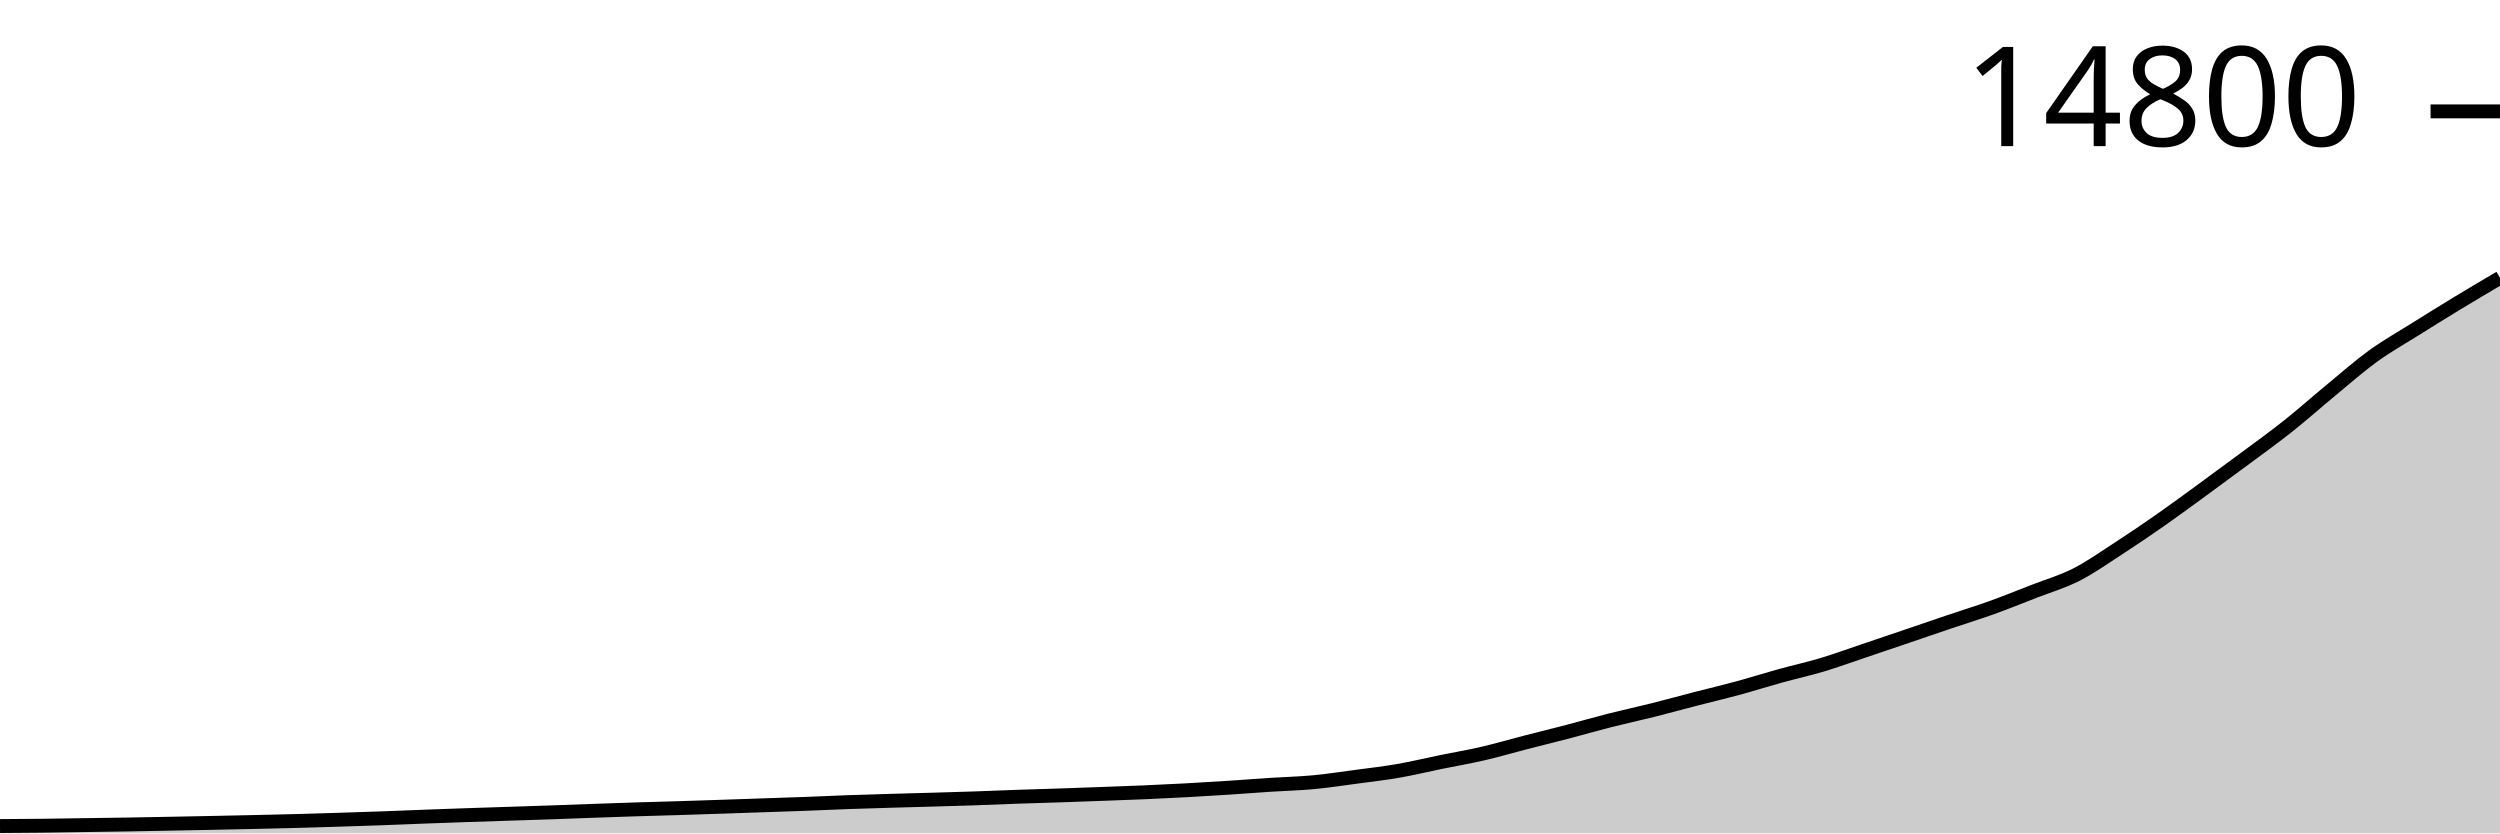
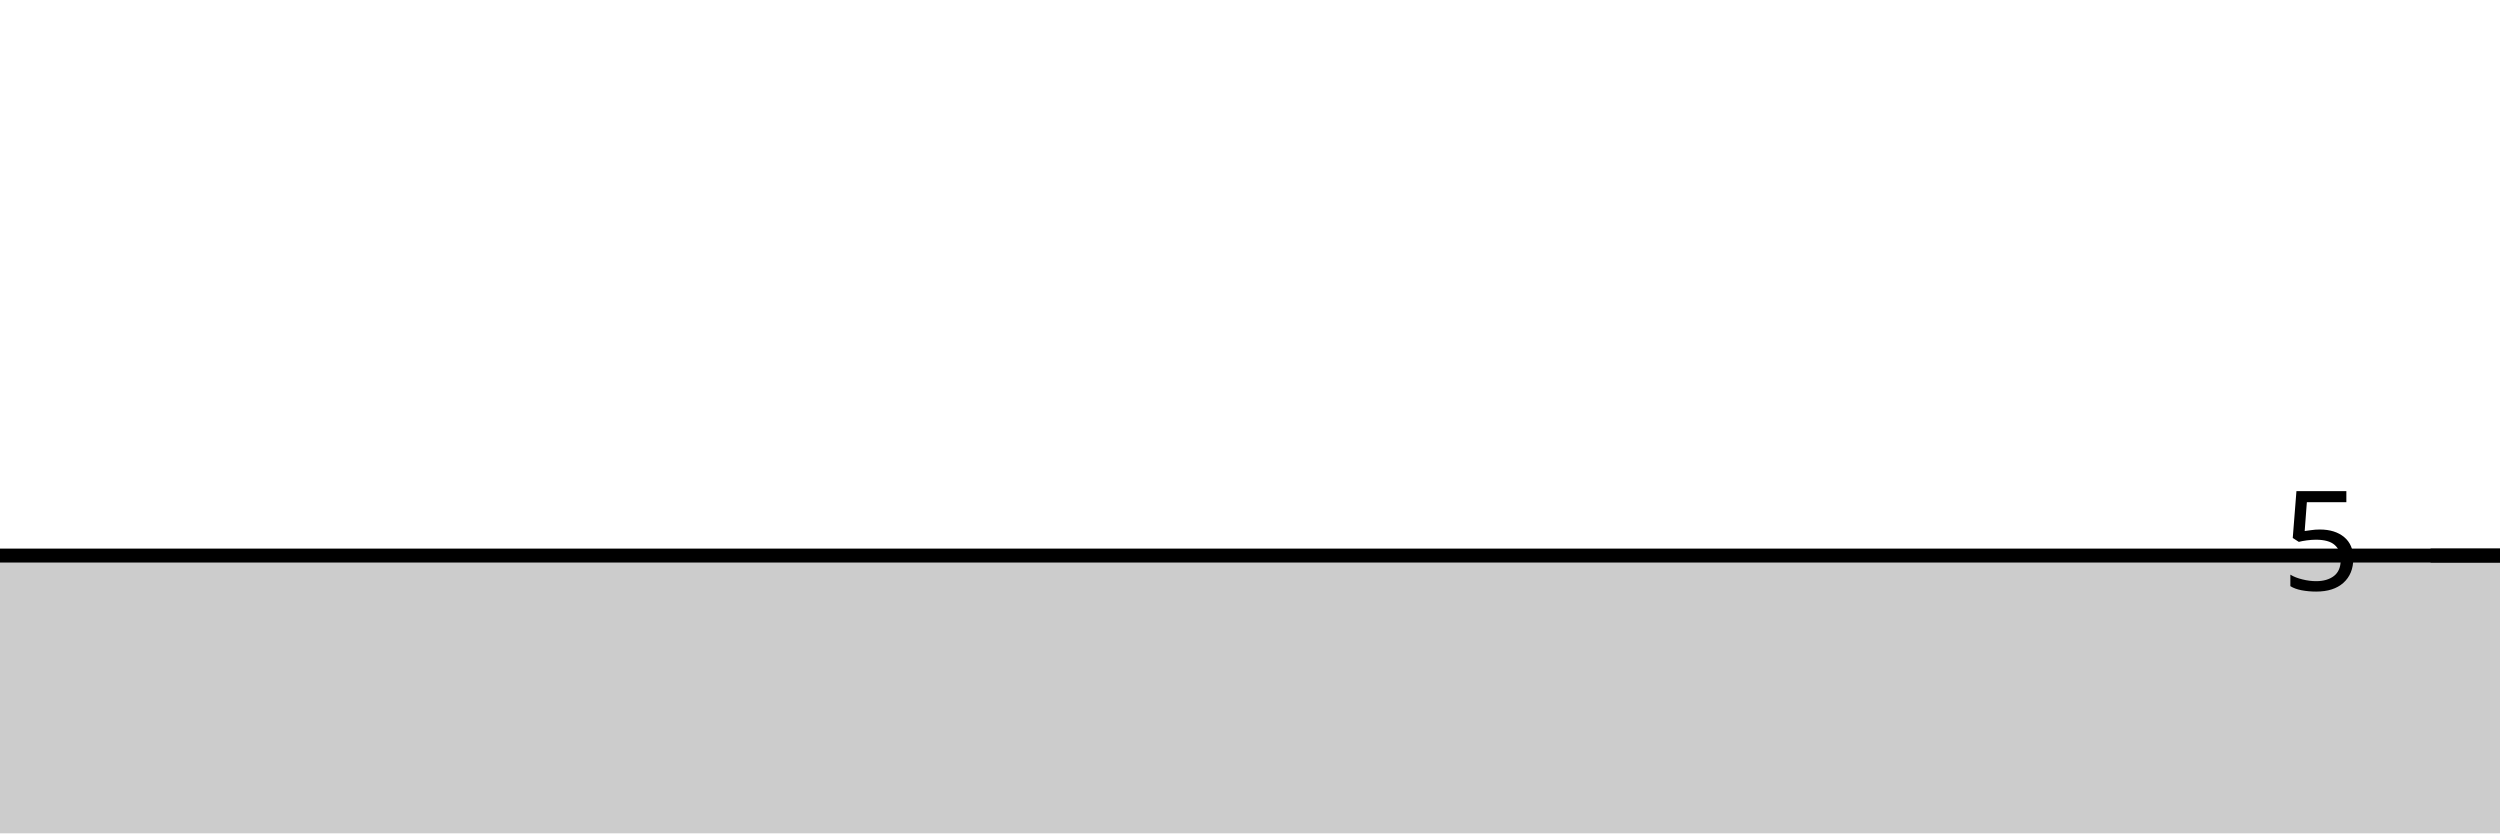
<svg xmlns="http://www.w3.org/2000/svg" viewBox="0 0 180 60">
  <g transform="translate(0,20)">
-     <path class="area" fill="rgba(0, 0, 0, 0.2)" d="M0,39.476C1.017,39.469,2.034,39.463,3.051,39.452C4.068,39.44,5.085,39.422,6.102,39.408C7.119,39.393,8.136,39.38,9.153,39.364C10.169,39.347,11.186,39.327,12.203,39.308C13.22,39.288,14.237,39.268,15.254,39.248C16.271,39.227,17.288,39.206,18.305,39.184C19.322,39.161,20.339,39.139,21.356,39.112C22.373,39.084,23.39,39.052,24.407,39.02C25.424,38.988,26.441,38.956,27.458,38.92C28.475,38.883,29.492,38.838,30.508,38.8C31.525,38.762,32.542,38.726,33.559,38.691C34.576,38.657,35.593,38.625,36.61,38.591C37.627,38.558,38.644,38.527,39.661,38.491C40.678,38.456,41.695,38.415,42.712,38.379C43.729,38.343,44.746,38.307,45.763,38.275C46.78,38.243,47.797,38.219,48.814,38.187C49.831,38.156,50.847,38.121,51.864,38.087C52.881,38.053,53.898,38.018,54.915,37.983C55.932,37.949,56.949,37.917,57.966,37.879C58.983,37.841,60,37.792,61.017,37.755C62.034,37.718,63.051,37.689,64.068,37.659C65.085,37.629,66.102,37.604,67.119,37.575C68.136,37.546,69.153,37.518,70.169,37.483C71.186,37.448,72.203,37.402,73.22,37.367C74.237,37.332,75.254,37.305,76.271,37.271C77.288,37.237,78.305,37.2,79.322,37.163C80.339,37.126,81.356,37.091,82.373,37.047C83.39,37.003,84.407,36.954,85.424,36.899C86.441,36.843,87.458,36.781,88.475,36.715C89.492,36.649,90.508,36.569,91.525,36.503C92.542,36.437,93.559,36.414,94.576,36.319C95.593,36.223,96.61,36.066,97.627,35.93C98.644,35.794,99.661,35.679,100.678,35.502C101.695,35.325,102.712,35.078,103.729,34.87C104.746,34.662,105.763,34.489,106.78,34.254C107.797,34.018,108.814,33.719,109.831,33.457C110.847,33.195,111.864,32.947,112.881,32.681C113.898,32.415,114.915,32.119,115.932,31.861C116.949,31.603,117.966,31.387,118.983,31.132C120,30.878,121.017,30.595,122.034,30.332C123.051,30.069,124.068,29.832,125.085,29.556C126.102,29.28,127.119,28.957,128.136,28.675C129.153,28.394,130.169,28.172,131.186,27.867C132.203,27.562,133.22,27.189,134.237,26.847C135.254,26.505,136.271,26.16,137.288,25.814C138.305,25.469,139.322,25.117,140.339,24.774C141.356,24.43,142.373,24.119,143.39,23.754C144.407,23.388,145.424,22.977,146.441,22.581C147.458,22.185,148.475,21.893,149.492,21.377C150.508,20.86,151.525,20.139,152.542,19.48C153.559,18.82,154.576,18.13,155.593,17.419C156.61,16.708,157.627,15.956,158.644,15.214C159.661,14.472,160.678,13.725,161.695,12.969C162.712,12.213,163.729,11.484,164.746,10.676C165.763,9.869,166.78,8.962,167.797,8.123C168.814,7.285,169.831,6.383,170.847,5.646C171.864,4.91,172.881,4.344,173.898,3.705C174.915,3.067,175.932,2.434,176.949,1.817C177.966,1.199,178.983,0.6,180,0L180,40C178.983,40,177.966,40,176.949,40C175.932,40,174.915,40,173.898,40C172.881,40,171.864,40,170.847,40C169.831,40,168.814,40,167.797,40C166.78,40,165.763,40,164.746,40C163.729,40,162.712,40,161.695,40C160.678,40,159.661,40,158.644,40C157.627,40,156.61,40,155.593,40C154.576,40,153.559,40,152.542,40C151.525,40,150.508,40,149.492,40C148.475,40,147.458,40,146.441,40C145.424,40,144.407,40,143.39,40C142.373,40,141.356,40,140.339,40C139.322,40,138.305,40,137.288,40C136.271,40,135.254,40,134.237,40C133.22,40,132.203,40,131.186,40C130.169,40,129.153,40,128.136,40C127.119,40,126.102,40,125.085,40C124.068,40,123.051,40,122.034,40C121.017,40,120,40,118.983,40C117.966,40,116.949,40,115.932,40C114.915,40,113.898,40,112.881,40C111.864,40,110.847,40,109.831,40C108.814,40,107.797,40,106.78,40C105.763,40,104.746,40,103.729,40C102.712,40,101.695,40,100.678,40C99.661,40,98.644,40,97.627,40C96.61,40,95.593,40,94.576,40C93.559,40,92.542,40,91.525,40C90.508,40,89.492,40,88.475,40C87.458,40,86.441,40,85.424,40C84.407,40,83.39,40,82.373,40C81.356,40,80.339,40,79.322,40C78.305,40,77.288,40,76.271,40C75.254,40,74.237,40,73.22,40C72.203,40,71.186,40,70.169,40C69.153,40,68.136,40,67.119,40C66.102,40,65.085,40,64.068,40C63.051,40,62.034,40,61.017,40C60,40,58.983,40,57.966,40C56.949,40,55.932,40,54.915,40C53.898,40,52.881,40,51.864,40C50.847,40,49.831,40,48.814,40C47.797,40,46.78,40,45.763,40C44.746,40,43.729,40,42.712,40C41.695,40,40.678,40,39.661,40C38.644,40,37.627,40,36.61,40C35.593,40,34.576,40,33.559,40C32.542,40,31.525,40,30.508,40C29.492,40,28.475,40,27.458,40C26.441,40,25.424,40,24.407,40C23.39,40,22.373,40,21.356,40C20.339,40,19.322,40,18.305,40C17.288,40,16.271,40,15.254,40C14.237,40,13.22,40,12.203,40C11.186,40,10.169,40,9.153,40C8.136,40,7.119,40,6.102,40C5.085,40,4.068,40,3.051,40C2.034,40,1.017,40,0,40Z" />
-     <path class="line" stroke="black" fill="none" d="M0,39.476C1.017,39.469,2.034,39.463,3.051,39.452C4.068,39.44,5.085,39.422,6.102,39.408C7.119,39.393,8.136,39.38,9.153,39.364C10.169,39.347,11.186,39.327,12.203,39.308C13.22,39.288,14.237,39.268,15.254,39.248C16.271,39.227,17.288,39.206,18.305,39.184C19.322,39.161,20.339,39.139,21.356,39.112C22.373,39.084,23.39,39.052,24.407,39.02C25.424,38.988,26.441,38.956,27.458,38.92C28.475,38.883,29.492,38.838,30.508,38.8C31.525,38.762,32.542,38.726,33.559,38.691C34.576,38.657,35.593,38.625,36.61,38.591C37.627,38.558,38.644,38.527,39.661,38.491C40.678,38.456,41.695,38.415,42.712,38.379C43.729,38.343,44.746,38.307,45.763,38.275C46.78,38.243,47.797,38.219,48.814,38.187C49.831,38.156,50.847,38.121,51.864,38.087C52.881,38.053,53.898,38.018,54.915,37.983C55.932,37.949,56.949,37.917,57.966,37.879C58.983,37.841,60,37.792,61.017,37.755C62.034,37.718,63.051,37.689,64.068,37.659C65.085,37.629,66.102,37.604,67.119,37.575C68.136,37.546,69.153,37.518,70.169,37.483C71.186,37.448,72.203,37.402,73.22,37.367C74.237,37.332,75.254,37.305,76.271,37.271C77.288,37.237,78.305,37.2,79.322,37.163C80.339,37.126,81.356,37.091,82.373,37.047C83.39,37.003,84.407,36.954,85.424,36.899C86.441,36.843,87.458,36.781,88.475,36.715C89.492,36.649,90.508,36.569,91.525,36.503C92.542,36.437,93.559,36.414,94.576,36.319C95.593,36.223,96.61,36.066,97.627,35.93C98.644,35.794,99.661,35.679,100.678,35.502C101.695,35.325,102.712,35.078,103.729,34.87C104.746,34.662,105.763,34.489,106.78,34.254C107.797,34.018,108.814,33.719,109.831,33.457C110.847,33.195,111.864,32.947,112.881,32.681C113.898,32.415,114.915,32.119,115.932,31.861C116.949,31.603,117.966,31.387,118.983,31.132C120,30.878,121.017,30.595,122.034,30.332C123.051,30.069,124.068,29.832,125.085,29.556C126.102,29.28,127.119,28.957,128.136,28.675C129.153,28.394,130.169,28.172,131.186,27.867C132.203,27.562,133.22,27.189,134.237,26.847C135.254,26.505,136.271,26.16,137.288,25.814C138.305,25.469,139.322,25.117,140.339,24.774C141.356,24.43,142.373,24.119,143.39,23.754C144.407,23.388,145.424,22.977,146.441,22.581C147.458,22.185,148.475,21.893,149.492,21.377C150.508,20.86,151.525,20.139,152.542,19.48C153.559,18.82,154.576,18.13,155.593,17.419C156.61,16.708,157.627,15.956,158.644,15.214C159.661,14.472,160.678,13.725,161.695,12.969C162.712,12.213,163.729,11.484,164.746,10.676C165.763,9.869,166.78,8.962,167.797,8.123C168.814,7.285,169.831,6.383,170.847,5.646C171.864,4.91,172.881,4.344,173.898,3.705C174.915,3.067,175.932,2.434,176.949,1.817C177.966,1.199,178.983,0.6,180,0" />
-     <path class="axis-ceiling" stroke-width="1" stroke="black" fill="none" d="M175,-11.981L180,-11.981" />
-     <text class="axis-ceiling-label" font-family="sans-serif" text-anchor="end" font-size="10px" x="170" y="-9.481">14800</text>
+     <path class="area" fill="rgba(0, 0, 0, 0.2)" d="M0,20C1.017,20,2.034,20,3.051,20C4.068,20,5.085,20,6.102,20C7.119,20,8.136,20,9.153,20C10.169,20,11.186,20,12.203,20C13.22,20,14.237,20,15.254,20C16.271,20,17.288,20,18.305,20C19.322,20,20.339,20,21.356,20C22.373,20,23.39,20,24.407,20C25.424,20,26.441,20,27.458,20C28.475,20,29.492,20,30.508,20C31.525,20,32.542,20,33.559,20C34.576,20,35.593,20,36.61,20C37.627,20,38.644,20,39.661,20C40.678,20,41.695,20,42.712,20C43.729,20,44.746,20,45.763,20C46.78,20,47.797,20,48.814,20C49.831,20,50.847,20,51.864,20C52.881,20,53.898,20,54.915,20C55.932,20,56.949,20,57.966,20C58.983,20,60,20,61.017,20C62.034,20,63.051,20,64.068,20C65.085,20,66.102,20,67.119,20C68.136,20,69.153,20,70.169,20C71.186,20,72.203,20,73.22,20C74.237,20,75.254,20,76.271,20C77.288,20,78.305,20,79.322,20C80.339,20,81.356,20,82.373,20C83.39,20,84.407,20,85.424,20C86.441,20,87.458,20,88.475,20C89.492,20,90.508,20,91.525,20C92.542,20,93.559,20,94.576,20C95.593,20,96.61,20,97.627,20C98.644,20,99.661,20,100.678,20C101.695,20,102.712,20,103.729,20C104.746,20,105.763,20,106.78,20C107.797,20,108.814,20,109.831,20C110.847,20,111.864,20,112.881,20C113.898,20,114.915,20,115.932,20C116.949,20,117.966,20,118.983,20C120,20,121.017,20,122.034,20C123.051,20,124.068,20,125.085,20C126.102,20,127.119,20,128.136,20C129.153,20,130.169,20,131.186,20C132.203,20,133.22,20,134.237,20C135.254,20,136.271,20,137.288,20C138.305,20,139.322,20,140.339,20C141.356,20,142.373,20,143.39,20C144.407,20,145.424,20,146.441,20C147.458,20,148.475,20,149.492,20C150.508,20,151.525,20,152.542,20C153.559,20,154.576,20,155.593,20C156.61,20,157.627,20,158.644,20C159.661,20,160.678,20,161.695,20C162.712,20,163.729,20,164.746,20C165.763,20,166.78,20,167.797,20C168.814,20,169.831,20,170.847,20C171.864,20,172.881,20,173.898,20C174.915,20,175.932,20,176.949,20C177.966,20,178.983,20,180,20L180,40C178.983,40,177.966,40,176.949,40C175.932,40,174.915,40,173.898,40C172.881,40,171.864,40,170.847,40C169.831,40,168.814,40,167.797,40C166.78,40,165.763,40,164.746,40C163.729,40,162.712,40,161.695,40C160.678,40,159.661,40,158.644,40C157.627,40,156.61,40,155.593,40C154.576,40,153.559,40,152.542,40C151.525,40,150.508,40,149.492,40C148.475,40,147.458,40,146.441,40C145.424,40,144.407,40,143.39,40C142.373,40,141.356,40,140.339,40C139.322,40,138.305,40,137.288,40C136.271,40,135.254,40,134.237,40C133.22,40,132.203,40,131.186,40C130.169,40,129.153,40,128.136,40C127.119,40,126.102,40,125.085,40C124.068,40,123.051,40,122.034,40C121.017,40,120,40,118.983,40C117.966,40,116.949,40,115.932,40C114.915,40,113.898,40,112.881,40C111.864,40,110.847,40,109.831,40C108.814,40,107.797,40,106.78,40C105.763,40,104.746,40,103.729,40C102.712,40,101.695,40,100.678,40C99.661,40,98.644,40,97.627,40C96.61,40,95.593,40,94.576,40C93.559,40,92.542,40,91.525,40C90.508,40,89.492,40,88.475,40C87.458,40,86.441,40,85.424,40C84.407,40,83.39,40,82.373,40C81.356,40,80.339,40,79.322,40C78.305,40,77.288,40,76.271,40C75.254,40,74.237,40,73.22,40C72.203,40,71.186,40,70.169,40C69.153,40,68.136,40,67.119,40C66.102,40,65.085,40,64.068,40C63.051,40,62.034,40,61.017,40C60,40,58.983,40,57.966,40C56.949,40,55.932,40,54.915,40C53.898,40,52.881,40,51.864,40C50.847,40,49.831,40,48.814,40C47.797,40,46.78,40,45.763,40C44.746,40,43.729,40,42.712,40C41.695,40,40.678,40,39.661,40C38.644,40,37.627,40,36.61,40C35.593,40,34.576,40,33.559,40C32.542,40,31.525,40,30.508,40C29.492,40,28.475,40,27.458,40C26.441,40,25.424,40,24.407,40C23.39,40,22.373,40,21.356,40C20.339,40,19.322,40,18.305,40C17.288,40,16.271,40,15.254,40C14.237,40,13.22,40,12.203,40C11.186,40,10.169,40,9.153,40C8.136,40,7.119,40,6.102,40C5.085,40,4.068,40,3.051,40C2.034,40,1.017,40,0,40Z" />
+     <path class="line" stroke="black" fill="none" d="M0,20C1.017,20,2.034,20,3.051,20C4.068,20,5.085,20,6.102,20C7.119,20,8.136,20,9.153,20C10.169,20,11.186,20,12.203,20C13.22,20,14.237,20,15.254,20C16.271,20,17.288,20,18.305,20C19.322,20,20.339,20,21.356,20C22.373,20,23.39,20,24.407,20C25.424,20,26.441,20,27.458,20C28.475,20,29.492,20,30.508,20C31.525,20,32.542,20,33.559,20C34.576,20,35.593,20,36.61,20C37.627,20,38.644,20,39.661,20C40.678,20,41.695,20,42.712,20C43.729,20,44.746,20,45.763,20C46.78,20,47.797,20,48.814,20C49.831,20,50.847,20,51.864,20C52.881,20,53.898,20,54.915,20C55.932,20,56.949,20,57.966,20C58.983,20,60,20,61.017,20C62.034,20,63.051,20,64.068,20C65.085,20,66.102,20,67.119,20C68.136,20,69.153,20,70.169,20C71.186,20,72.203,20,73.22,20C74.237,20,75.254,20,76.271,20C77.288,20,78.305,20,79.322,20C80.339,20,81.356,20,82.373,20C83.39,20,84.407,20,85.424,20C86.441,20,87.458,20,88.475,20C89.492,20,90.508,20,91.525,20C92.542,20,93.559,20,94.576,20C95.593,20,96.61,20,97.627,20C98.644,20,99.661,20,100.678,20C101.695,20,102.712,20,103.729,20C104.746,20,105.763,20,106.78,20C107.797,20,108.814,20,109.831,20C110.847,20,111.864,20,112.881,20C113.898,20,114.915,20,115.932,20C116.949,20,117.966,20,118.983,20C120,20,121.017,20,122.034,20C123.051,20,124.068,20,125.085,20C126.102,20,127.119,20,128.136,20C129.153,20,130.169,20,131.186,20C132.203,20,133.22,20,134.237,20C135.254,20,136.271,20,137.288,20C138.305,20,139.322,20,140.339,20C141.356,20,142.373,20,143.39,20C144.407,20,145.424,20,146.441,20C147.458,20,148.475,20,149.492,20C150.508,20,151.525,20,152.542,20C153.559,20,154.576,20,155.593,20C156.61,20,157.627,20,158.644,20C159.661,20,160.678,20,161.695,20C162.712,20,163.729,20,164.746,20C165.763,20,166.78,20,167.797,20C168.814,20,169.831,20,170.847,20C171.864,20,172.881,20,173.898,20C174.915,20,175.932,20,176.949,20C177.966,20,178.983,20,180,20" />
+     <path class="axis-ceiling" stroke-width="1" stroke="black" fill="none" d="M175,20L180,20" />
+     <text class="axis-ceiling-label" font-family="sans-serif" text-anchor="end" font-size="10px" x="170" y="22.5">5</text>
  </g>
</svg>
